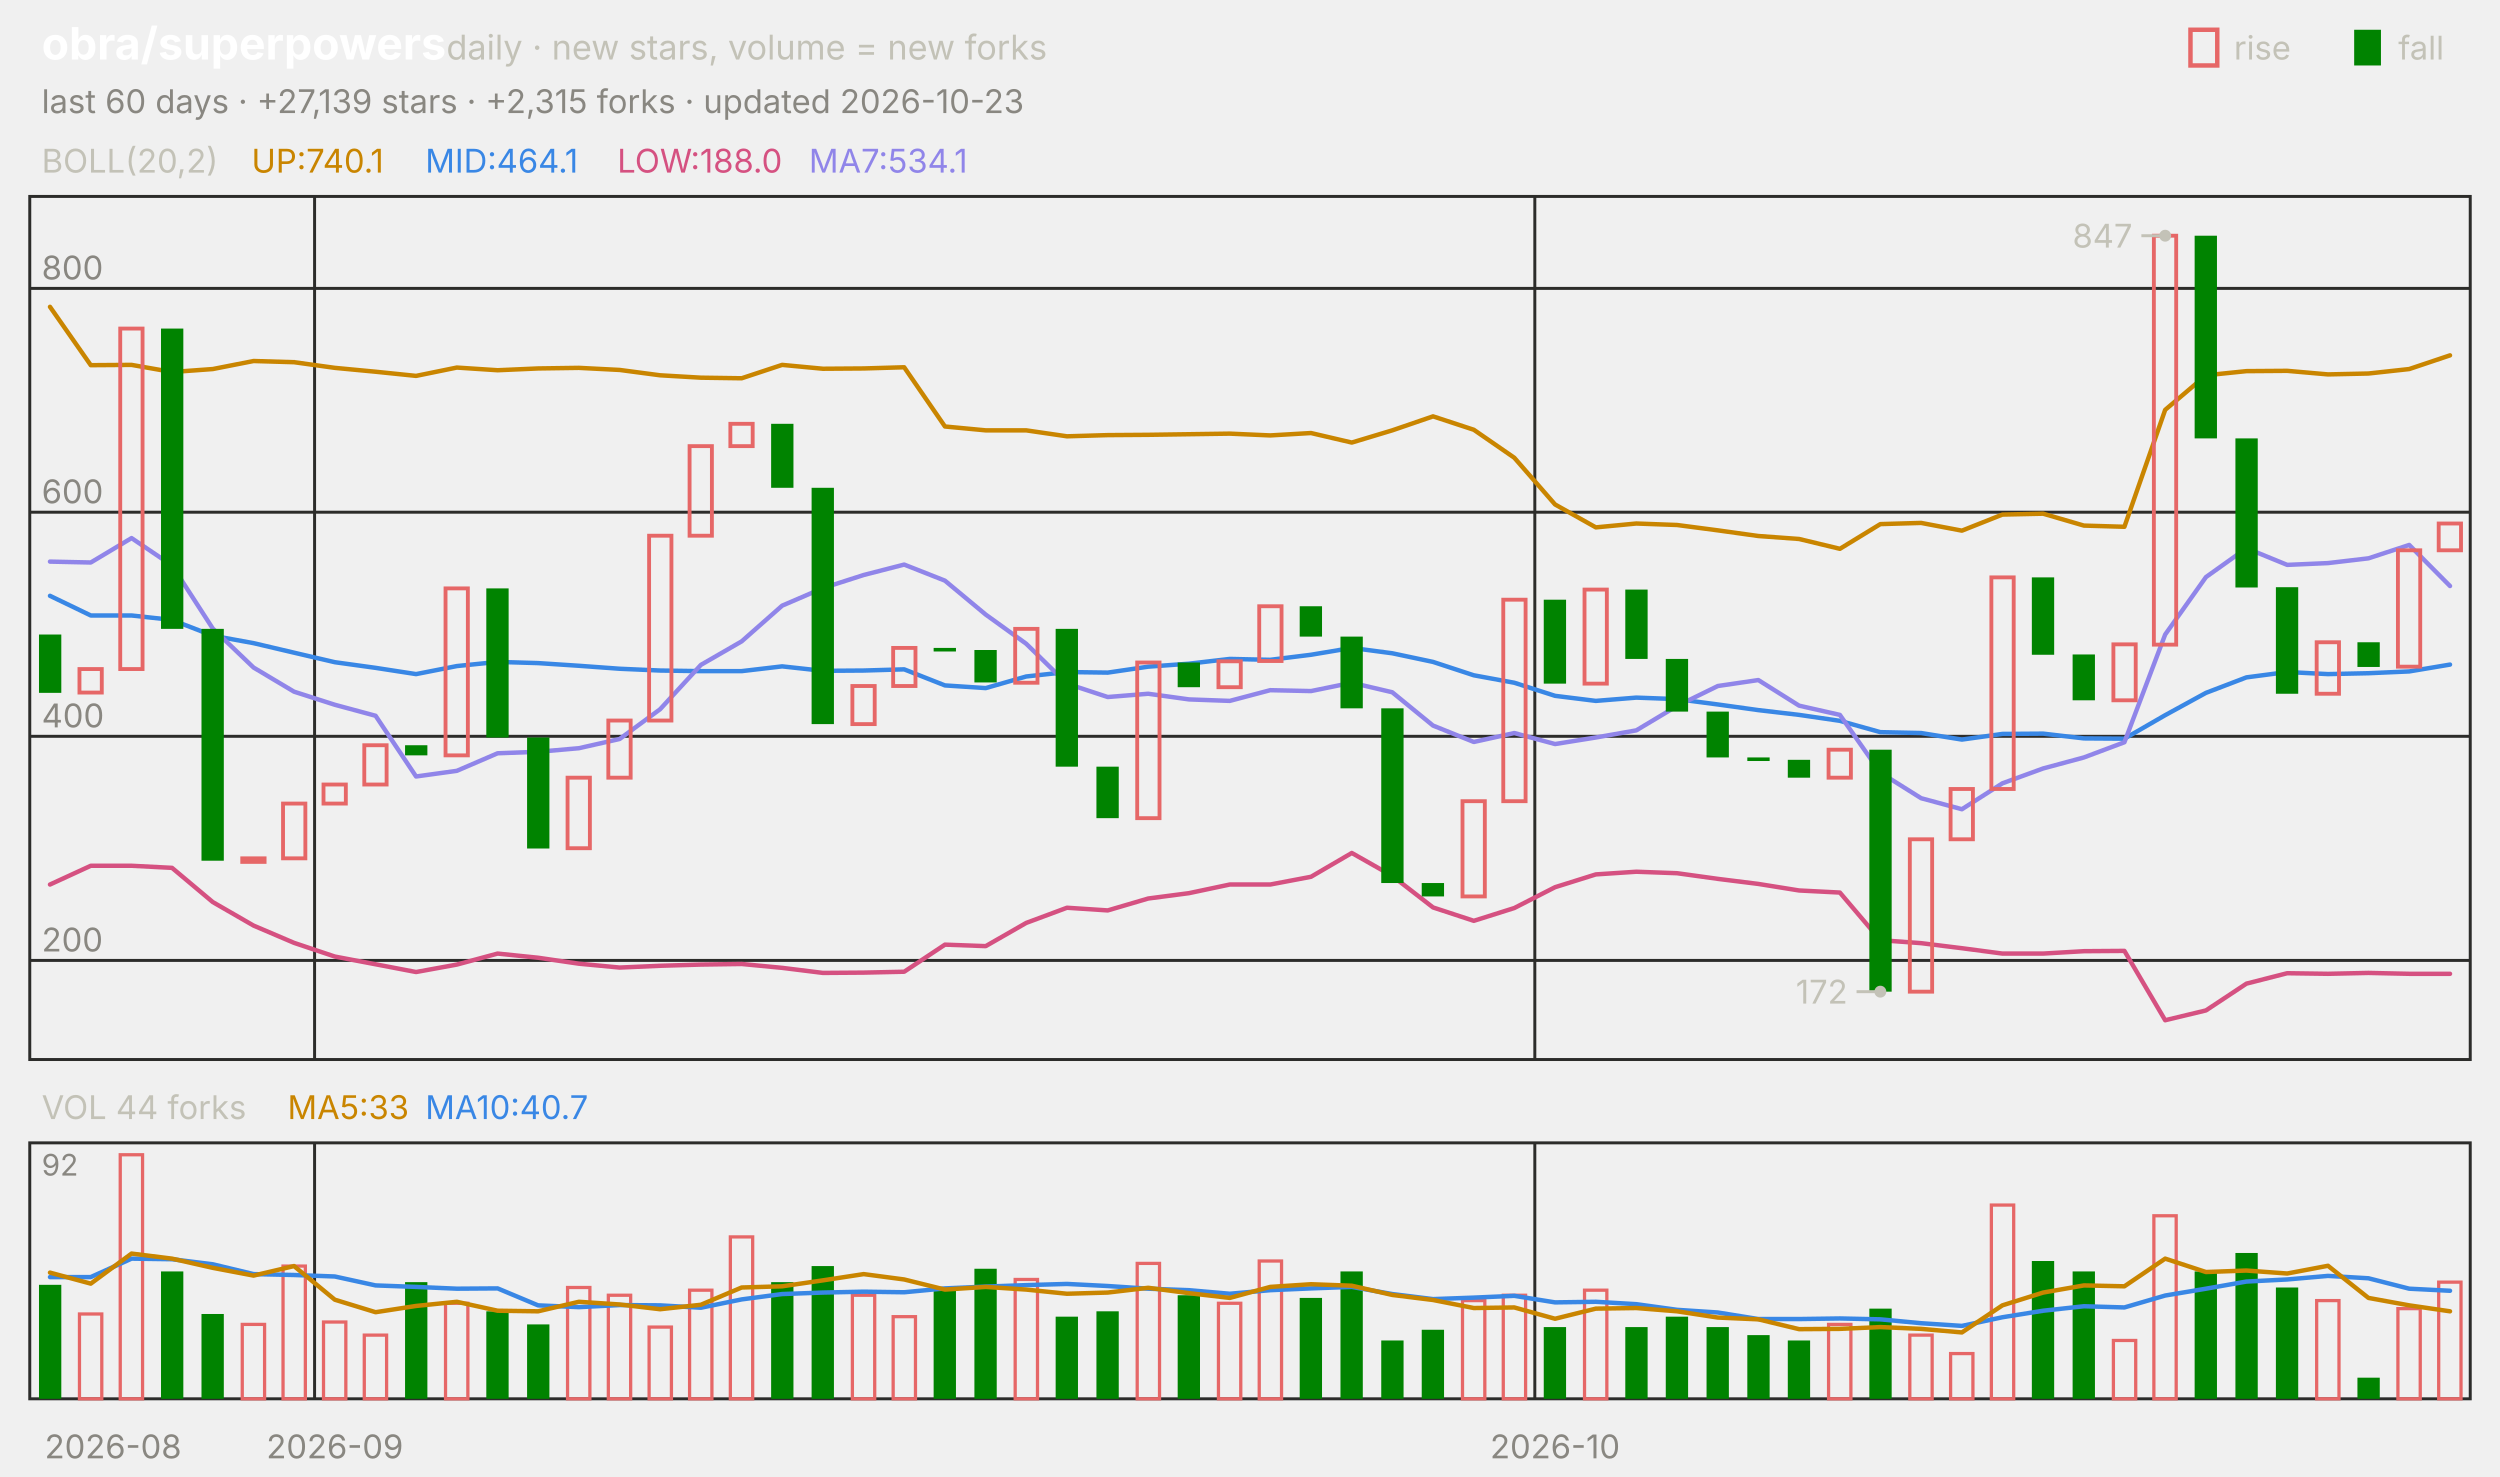
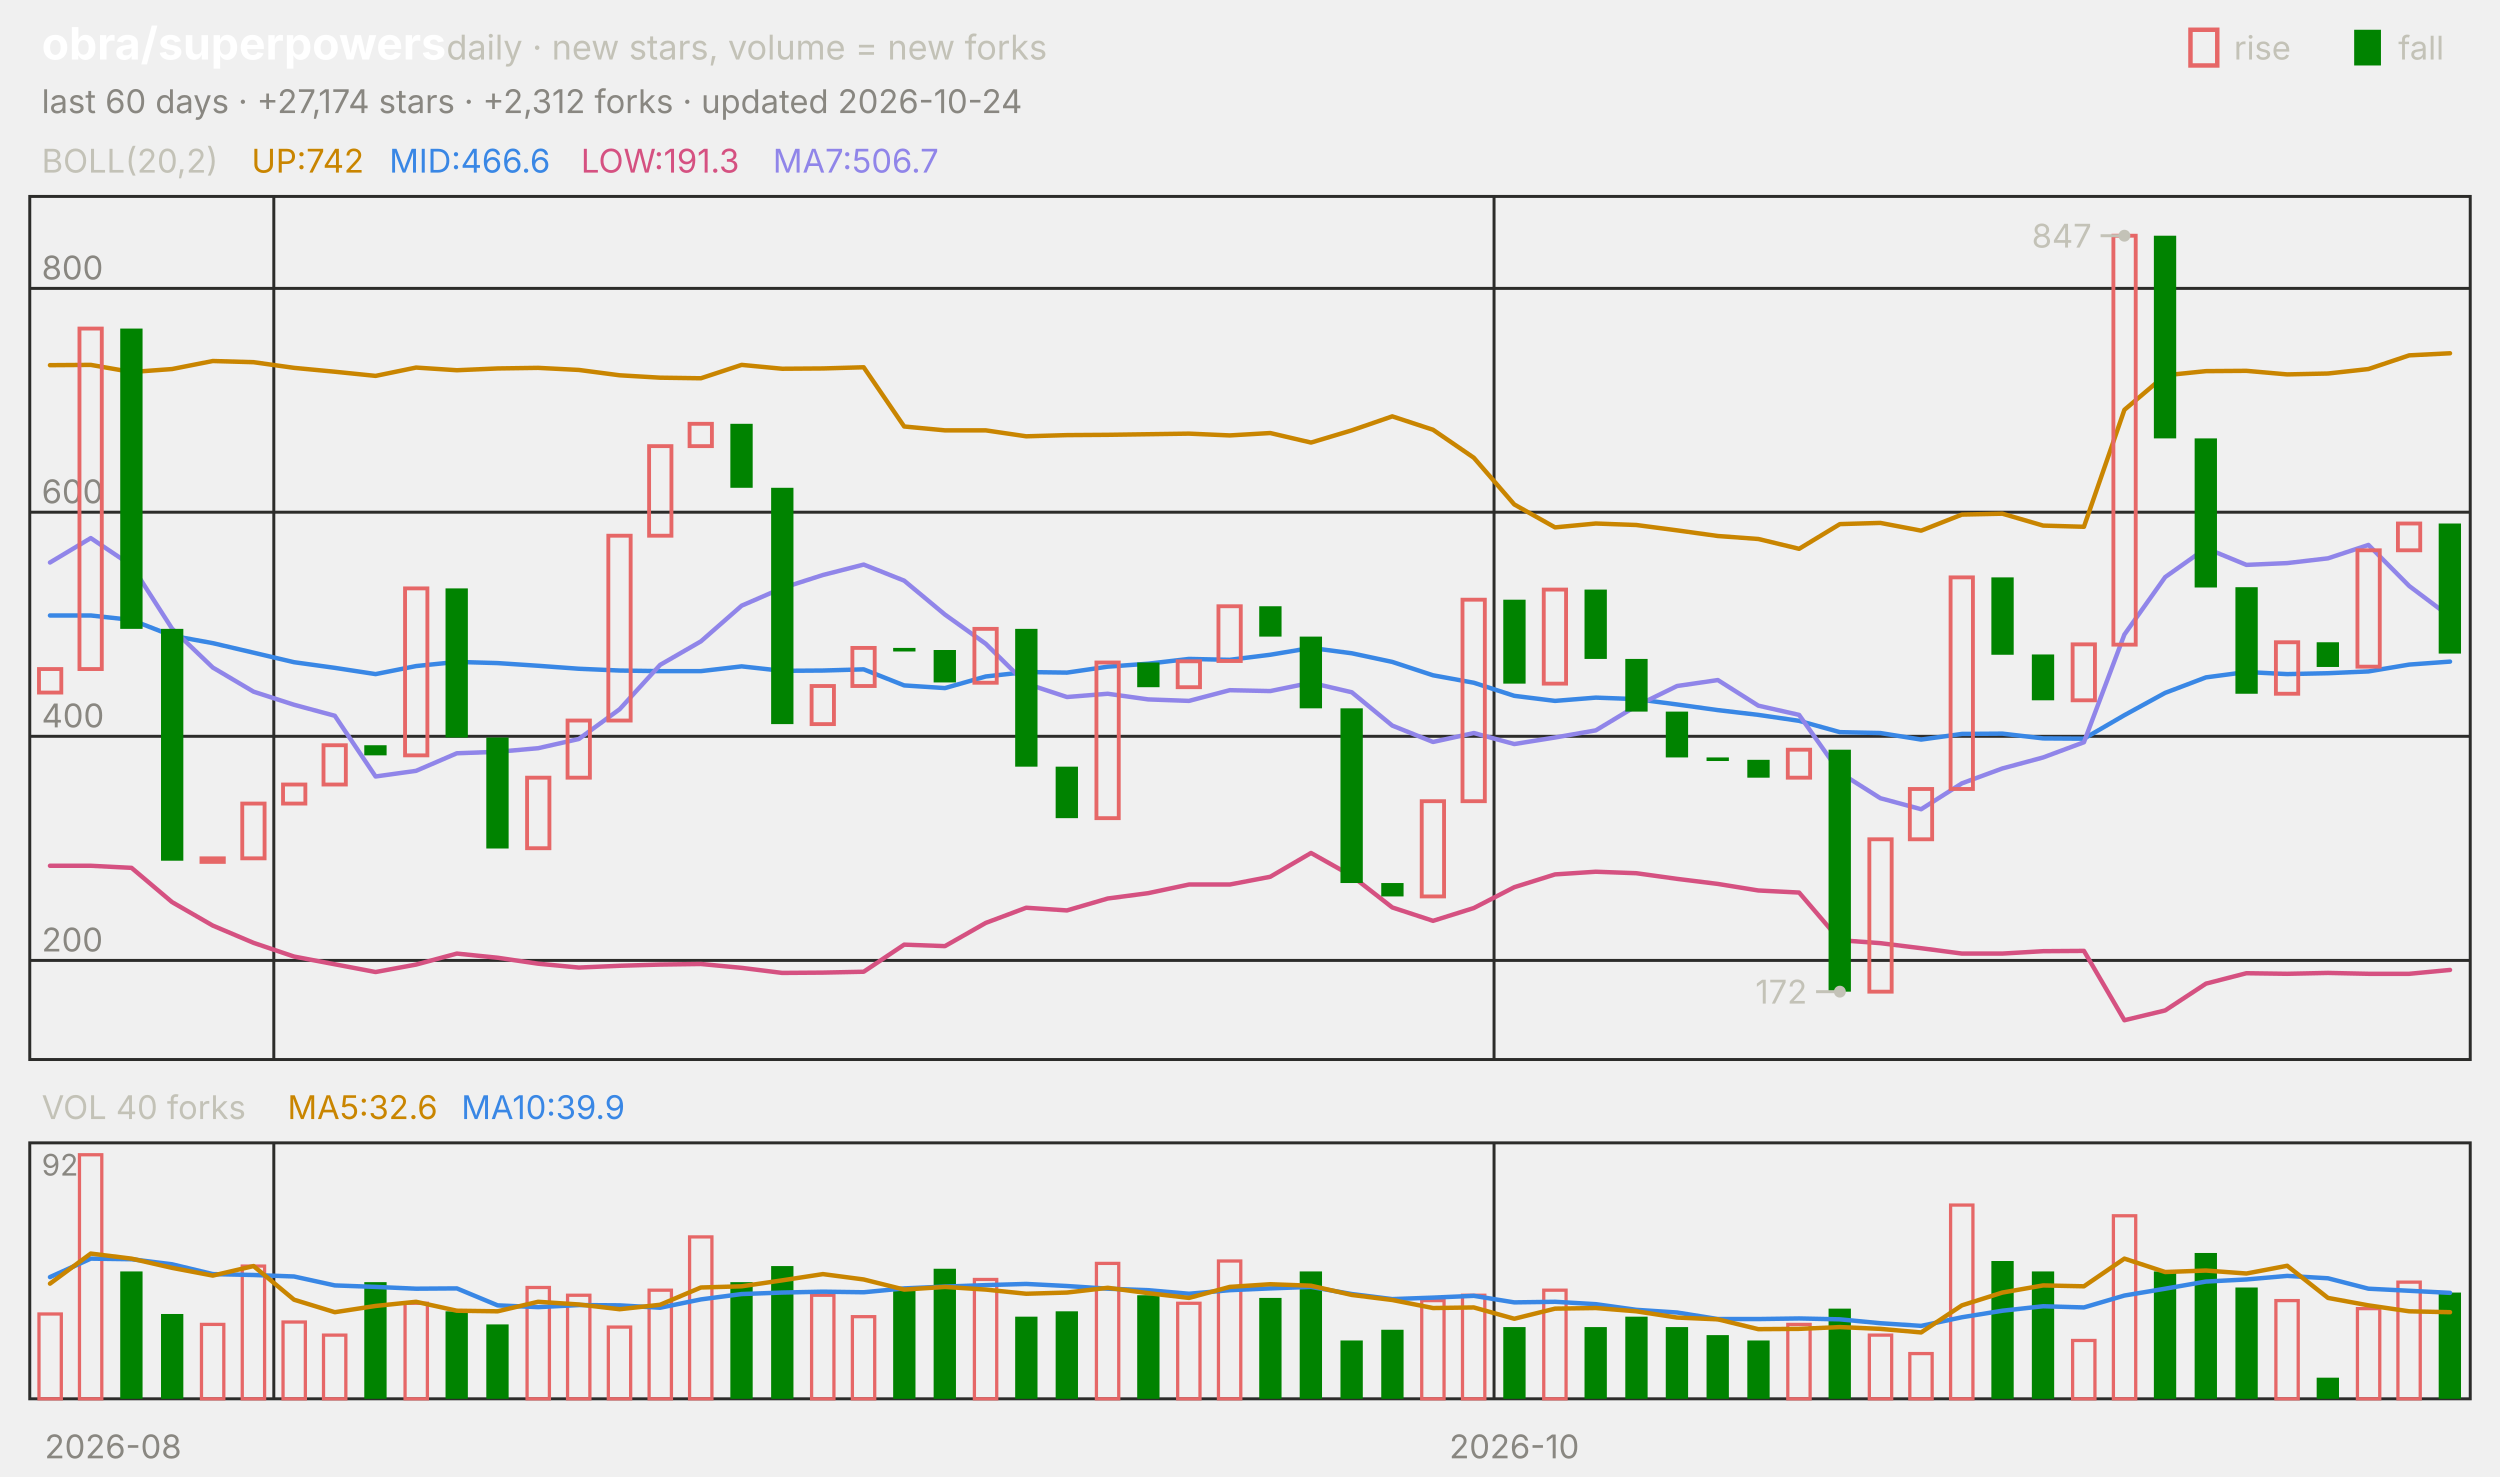
<svg xmlns="http://www.w3.org/2000/svg" viewBox="0 0 840 496" width="840" height="496" font-family="-apple-system,'Segoe UI',system-ui,sans-serif" role="img" aria-label="obra/superpowers candlestick chart">
  <text x="14.0" y="20.0" font-size="15" fill="#ffffff" font-weight="650">obra/superpowers</text>
  <text x="150.0" y="20.0" font-size="11.5" fill="#c3c2b7">daily · new stars, volume = new forks</text>
  <text x="805.8" y="20.0" font-size="11.0" fill="#c3c2b7">fall</text>
  <rect x="791" y="10" width="9" height="12" fill="#008300" />
  <text x="750.6" y="20.0" font-size="11.0" fill="#c3c2b7">rise</text>
  <rect x="736" y="10" width="9" height="12" fill="none" stroke="#e66767" stroke-width="1.5" />
-   <text x="14.0" y="38.0" font-size="11.0" fill="#898781">last 60 days · +27,139 stars · +2,315 forks · updated 2026-10-23</text>
+   <text x="14.0" y="38.0" font-size="11.0" fill="#898781">last 60 days · +27,174 stars · +2,312 forks · updated 2026-10-24</text>
  <rect x="10" y="66" width="820" height="290" fill="none" stroke="#2c2c2a" />
  <rect x="10" y="384" width="820" height="86" fill="none" stroke="#2c2c2a" />
  <text x="38.0" y="490.0" font-size="11.0" fill="#898781" text-anchor="middle">2026-08</text>
-   <line x1="105.7" y1="66.0" x2="105.7" y2="356.0" stroke="#2c2c2a" stroke-width="1.0" />
-   <line x1="105.7" y1="384.0" x2="105.7" y2="470.0" stroke="#2c2c2a" stroke-width="1.0" />
-   <text x="112.5" y="490.0" font-size="11.0" fill="#898781" text-anchor="middle">2026-09</text>
-   <line x1="515.7" y1="66.0" x2="515.7" y2="356.0" stroke="#2c2c2a" stroke-width="1.0" />
-   <line x1="515.7" y1="384.0" x2="515.7" y2="470.0" stroke="#2c2c2a" stroke-width="1.0" />
-   <text x="522.5" y="490.0" font-size="11.0" fill="#898781" text-anchor="middle">2026-10</text>
+   <line x1="92.0" y1="66.0" x2="92.0" y2="356.0" stroke="#2c2c2a" stroke-width="1.0" />
+   <line x1="92.0" y1="384.0" x2="92.0" y2="470.0" stroke="#2c2c2a" stroke-width="1.0" />
+   <line x1="502.0" y1="66.0" x2="502.0" y2="356.0" stroke="#2c2c2a" stroke-width="1.0" />
+   <line x1="502.0" y1="384.0" x2="502.0" y2="470.0" stroke="#2c2c2a" stroke-width="1.0" />
+   <text x="508.8" y="490.0" font-size="11.0" fill="#898781" text-anchor="middle">2026-10</text>
  <text x="14.0" y="58.0" font-size="11.0" fill="#c3c2b7">BOLL(20,2)</text>
-   <text x="84.5" y="58.0" font-size="11.0" fill="#c98500">UP:740.1</text>
-   <text x="142.9" y="58.0" font-size="11.0" fill="#3987e5">MID:464.1</text>
-   <text x="207.4" y="58.0" font-size="11.0" fill="#d55181">LOW:188.0</text>
-   <text x="271.8" y="58.0" font-size="11.0" fill="#9085e9">MA7:534.1</text>
+   <text x="84.5" y="58.0" font-size="11.0" fill="#c98500">UP:742</text>
+   <text x="130.8" y="58.0" font-size="11.0" fill="#3987e5">MID:466.6</text>
+   <text x="195.2" y="58.0" font-size="11.0" fill="#d55181">LOW:191.3</text>
+   <text x="259.7" y="58.0" font-size="11.0" fill="#9085e9">MA7:506.7</text>
  <line x1="10.0" y1="322.7" x2="830.0" y2="322.7" stroke="#2c2c2a" stroke-width="1.0" />
  <text x="14.0" y="319.7" font-size="11.0" fill="#898781">200</text>
  <line x1="10.0" y1="247.4" x2="830.0" y2="247.4" stroke="#2c2c2a" stroke-width="1.0" />
  <text x="14.0" y="244.4" font-size="11.0" fill="#898781">400</text>
  <line x1="10.0" y1="172.1" x2="830.0" y2="172.1" stroke="#2c2c2a" stroke-width="1.0" />
  <text x="14.0" y="169.1" font-size="11.0" fill="#898781">600</text>
  <line x1="10.0" y1="96.9" x2="830.0" y2="96.9" stroke="#2c2c2a" stroke-width="1.0" />
  <text x="14.0" y="93.9" font-size="11.0" fill="#898781">800</text>
-   <polyline points="16.8,103.1 30.5,122.7 44.2,122.6 57.8,125.0 71.5,124.0 85.2,121.3 98.8,121.7 112.5,123.6 126.2,124.9 139.8,126.3 153.5,123.5 167.2,124.4 180.8,123.8 194.5,123.6 208.2,124.3 221.8,126.1 235.5,126.9 249.2,127.1 262.8,122.6 276.5,123.9 290.2,123.8 303.8,123.4 317.5,143.3 331.2,144.6 344.8,144.6 358.5,146.6 372.2,146.2 385.8,146.1 399.5,145.9 413.2,145.7 426.8,146.3 440.5,145.5 454.2,148.7 467.8,144.6 481.5,139.9 495.2,144.4 508.8,153.8 522.5,169.5 536.2,177.2 549.8,175.9 563.5,176.4 577.2,178.2 590.8,180.1 604.5,181.1 618.2,184.4 631.8,176.1 645.5,175.7 659.2,178.3 672.8,172.9 686.5,172.6 700.2,176.6 713.8,177.0 727.5,137.7 741.2,126.1 754.8,124.7 768.5,124.6 782.2,125.8 795.8,125.5 809.5,124.0 823.2,119.4" fill="none" stroke="#c98500" stroke-width="1.5" stroke-linejoin="round" stroke-linecap="round" />
-   <polyline points="16.8,200.2 30.5,206.8 44.2,206.8 57.8,208.3 71.5,213.6 85.2,216.1 98.8,219.3 112.5,222.5 126.2,224.4 139.8,226.5 153.5,223.8 167.2,222.4 180.8,222.8 194.5,223.7 208.2,224.7 221.8,225.3 235.5,225.5 249.2,225.5 262.8,223.9 276.5,225.4 290.2,225.3 303.8,224.9 317.5,230.3 331.2,231.2 344.8,227.3 358.5,225.8 372.2,226.0 385.8,224.0 399.5,223.0 413.2,221.4 426.8,221.7 440.5,220.0 454.2,217.7 467.8,219.5 481.5,222.4 495.2,226.9 508.8,229.4 522.5,233.8 536.2,235.5 549.8,234.4 563.5,234.9 577.2,236.7 590.8,238.6 604.5,240.2 618.2,242.2 631.8,246.0 645.5,246.3 659.2,248.5 672.8,246.6 686.5,246.5 700.2,248.1 713.8,248.2 727.5,240.3 741.2,232.8 754.8,227.6 768.5,225.8 782.2,226.5 795.8,226.2 809.5,225.6 823.2,223.3" fill="none" stroke="#3987e5" stroke-width="1.5" stroke-linejoin="round" stroke-linecap="round" />
-   <polyline points="16.8,297.2 30.5,290.9 44.2,290.9 57.8,291.6 71.5,303.1 85.2,311.0 98.8,316.8 112.5,321.4 126.2,324.0 139.8,326.6 153.5,324.1 167.2,320.4 180.8,321.8 194.5,323.8 208.2,325.1 221.8,324.5 235.5,324.1 249.2,323.9 262.8,325.2 276.5,326.9 290.2,326.8 303.8,326.5 317.5,317.4 331.2,317.9 344.8,310.1 358.5,305.0 372.2,305.9 385.8,301.9 399.5,300.1 413.2,297.2 426.8,297.2 440.5,294.6 454.2,286.6 467.8,294.3 481.5,304.9 495.2,309.4 508.8,305.1 522.5,298.1 536.2,293.8 549.8,292.9 563.5,293.4 577.2,295.3 590.8,297.0 604.5,299.2 618.2,299.9 631.8,315.9 645.5,316.9 659.2,318.6 672.8,320.4 686.5,320.4 700.2,319.6 713.8,319.5 727.5,342.8 741.2,339.5 754.8,330.5 768.5,327.0 782.2,327.2 795.8,326.9 809.5,327.2 823.2,327.2" fill="none" stroke="#d55181" stroke-width="1.5" stroke-linejoin="round" stroke-linecap="round" />
-   <polyline points="16.8,188.7 30.5,189.0 44.2,180.8 57.8,190.0 71.5,211.2 85.2,224.3 98.8,232.4 112.5,236.8 126.2,240.5 139.8,260.9 153.5,259.0 167.2,253.1 180.8,252.6 194.5,251.4 208.2,248.3 221.8,238.3 235.5,223.4 249.2,215.5 262.8,203.5 276.5,197.6 290.2,193.2 303.8,189.7 317.5,195.1 331.2,206.5 344.8,216.3 358.5,229.7 372.2,234.2 385.8,233.1 399.5,235.0 413.2,235.5 426.8,231.9 440.5,232.2 454.2,229.4 467.8,232.6 481.5,243.8 495.2,249.3 508.8,246.3 522.5,250.0 536.2,247.8 549.8,245.4 563.5,237.2 577.2,230.5 590.8,228.5 604.5,237.1 618.2,240.2 631.8,259.6 645.5,268.2 659.2,271.9 672.8,263.2 686.5,258.2 700.2,254.5 713.8,249.4 727.5,213.2 741.2,193.9 754.8,184.2 768.5,189.8 782.2,189.2 795.8,187.6 809.5,183.1 823.2,196.9" fill="none" stroke="#9085e9" stroke-width="1.5" stroke-linejoin="round" stroke-linecap="round" />
-   <rect x="13.1" y="213.2" width="7.5" height="19.6" fill="#008300" />
-   <rect x="26.7" y="224.8" width="7.5" height="7.9" fill="none" stroke="#e66767" stroke-width="1.3" />
-   <rect x="40.4" y="110.4" width="7.5" height="114.4" fill="none" stroke="#e66767" stroke-width="1.3" />
-   <rect x="54.1" y="110.4" width="7.5" height="100.9" fill="#008300" />
-   <rect x="67.7" y="211.3" width="7.5" height="77.9" fill="#008300" />
-   <rect x="81.4" y="288.4" width="7.5" height="1.2" fill="none" stroke="#e66767" stroke-width="1.3" />
-   <rect x="95.1" y="270.0" width="7.5" height="18.4" fill="none" stroke="#e66767" stroke-width="1.3" />
-   <rect x="108.7" y="263.6" width="7.5" height="6.4" fill="none" stroke="#e66767" stroke-width="1.3" />
-   <rect x="122.4" y="250.4" width="7.5" height="13.2" fill="none" stroke="#e66767" stroke-width="1.3" />
-   <rect x="136.1" y="250.4" width="7.5" height="3.4" fill="#008300" />
-   <rect x="149.7" y="197.7" width="7.5" height="56.1" fill="none" stroke="#e66767" stroke-width="1.3" />
-   <rect x="163.4" y="197.7" width="7.5" height="50.1" fill="#008300" />
-   <rect x="177.1" y="247.8" width="7.5" height="37.3" fill="#008300" />
-   <rect x="190.7" y="261.3" width="7.5" height="23.7" fill="none" stroke="#e66767" stroke-width="1.3" />
-   <rect x="204.4" y="242.1" width="7.5" height="19.2" fill="none" stroke="#e66767" stroke-width="1.3" />
-   <rect x="218.1" y="180.0" width="7.5" height="62.1" fill="none" stroke="#e66767" stroke-width="1.3" />
-   <rect x="231.7" y="149.9" width="7.5" height="30.1" fill="none" stroke="#e66767" stroke-width="1.3" />
-   <rect x="245.4" y="142.4" width="7.5" height="7.5" fill="none" stroke="#e66767" stroke-width="1.3" />
-   <rect x="259.1" y="142.4" width="7.5" height="21.5" fill="#008300" />
-   <rect x="272.7" y="163.9" width="7.5" height="79.4" fill="#008300" />
-   <rect x="286.4" y="230.5" width="7.5" height="12.8" fill="none" stroke="#e66767" stroke-width="1.3" />
-   <rect x="300.1" y="217.7" width="7.5" height="12.8" fill="none" stroke="#e66767" stroke-width="1.3" />
-   <rect x="313.7" y="217.7" width="7.5" height="1.2" fill="#008300" />
-   <rect x="327.4" y="218.4" width="7.5" height="10.9" fill="#008300" />
-   <rect x="341.1" y="211.3" width="7.5" height="18.1" fill="none" stroke="#e66767" stroke-width="1.3" />
-   <rect x="354.7" y="211.3" width="7.5" height="46.3" fill="#008300" />
-   <rect x="368.4" y="257.6" width="7.5" height="17.3" fill="#008300" />
-   <rect x="382.1" y="222.6" width="7.5" height="52.3" fill="none" stroke="#e66767" stroke-width="1.3" />
-   <rect x="395.7" y="222.6" width="7.5" height="8.3" fill="#008300" />
-   <rect x="409.4" y="222.2" width="7.5" height="8.7" fill="none" stroke="#e66767" stroke-width="1.3" />
-   <rect x="423.1" y="203.7" width="7.5" height="18.4" fill="none" stroke="#e66767" stroke-width="1.3" />
-   <rect x="436.7" y="203.7" width="7.5" height="10.2" fill="#008300" />
-   <rect x="450.4" y="213.9" width="7.5" height="24.1" fill="#008300" />
-   <rect x="464.1" y="238.0" width="7.5" height="58.7" fill="#008300" />
-   <rect x="477.7" y="296.7" width="7.5" height="4.5" fill="#008300" />
-   <rect x="491.4" y="269.2" width="7.5" height="32.0" fill="none" stroke="#e66767" stroke-width="1.3" />
-   <rect x="505.1" y="201.5" width="7.5" height="67.7" fill="none" stroke="#e66767" stroke-width="1.3" />
-   <rect x="518.7" y="201.5" width="7.5" height="28.2" fill="#008300" />
-   <rect x="532.4" y="198.1" width="7.5" height="31.6" fill="none" stroke="#e66767" stroke-width="1.3" />
-   <rect x="546.1" y="198.1" width="7.5" height="23.3" fill="#008300" />
-   <rect x="559.7" y="221.4" width="7.5" height="17.7" fill="#008300" />
-   <rect x="573.4" y="239.1" width="7.5" height="15.4" fill="#008300" />
-   <rect x="587.1" y="254.5" width="7.5" height="1.2" fill="#008300" />
-   <rect x="600.7" y="255.3" width="7.5" height="6.0" fill="#008300" />
-   <rect x="614.4" y="251.9" width="7.5" height="9.4" fill="none" stroke="#e66767" stroke-width="1.3" />
-   <rect x="628.1" y="251.9" width="7.5" height="81.3" fill="#008300" />
-   <rect x="641.7" y="282.0" width="7.5" height="51.2" fill="none" stroke="#e66767" stroke-width="1.3" />
-   <rect x="655.4" y="265.1" width="7.5" height="16.9" fill="none" stroke="#e66767" stroke-width="1.3" />
-   <rect x="669.1" y="194.0" width="7.5" height="71.1" fill="none" stroke="#e66767" stroke-width="1.3" />
-   <rect x="682.7" y="194.0" width="7.5" height="26.0" fill="#008300" />
-   <rect x="696.4" y="219.9" width="7.5" height="15.4" fill="#008300" />
-   <rect x="710.1" y="216.5" width="7.5" height="18.8" fill="none" stroke="#e66767" stroke-width="1.3" />
-   <rect x="723.7" y="79.2" width="7.5" height="137.4" fill="none" stroke="#e66767" stroke-width="1.3" />
-   <rect x="737.4" y="79.2" width="7.5" height="68.1" fill="#008300" />
-   <rect x="751.1" y="147.3" width="7.5" height="50.1" fill="#008300" />
-   <rect x="764.7" y="197.3" width="7.5" height="35.8" fill="#008300" />
-   <rect x="778.4" y="215.8" width="7.5" height="17.3" fill="none" stroke="#e66767" stroke-width="1.3" />
-   <rect x="792.1" y="215.8" width="7.5" height="8.3" fill="#008300" />
-   <rect x="805.7" y="184.9" width="7.5" height="39.1" fill="none" stroke="#e66767" stroke-width="1.3" />
-   <rect x="819.4" y="175.9" width="7.5" height="9.0" fill="none" stroke="#e66767" stroke-width="1.3" />
-   <circle cx="727.5" cy="79.2" r="2" fill="#c3c2b7" />
-   <line x1="727.5" y1="79.2" x2="719.5" y2="79.2" stroke="#c3c2b7" stroke-width="1.0" />
-   <text x="716.5" y="83.2" font-size="11.0" fill="#c3c2b7" text-anchor="end">847</text>
-   <circle cx="631.8" cy="333.2" r="2" fill="#c3c2b7" />
-   <line x1="631.8" y1="333.2" x2="623.8" y2="333.2" stroke="#c3c2b7" stroke-width="1.0" />
-   <text x="620.8" y="337.2" font-size="11.0" fill="#c3c2b7" text-anchor="end">172</text>
-   <text x="14.0" y="376.0" font-size="11.0" fill="#c3c2b7">VOL 44 forks</text>
-   <text x="96.6" y="376.0" font-size="11.0" fill="#c98500">MA5:33</text>
-   <text x="142.9" y="376.0" font-size="11.0" fill="#3987e5">MA10:40.7</text>
+   <polyline points="16.8,122.7 30.5,122.6 44.2,125.0 57.8,124.0 71.5,121.3 85.2,121.7 98.8,123.6 112.5,124.9 126.2,126.3 139.8,123.5 153.5,124.4 167.2,123.8 180.8,123.6 194.5,124.3 208.2,126.1 221.8,126.9 235.5,127.1 249.2,122.6 262.8,123.9 276.5,123.8 290.2,123.4 303.8,143.3 317.5,144.6 331.2,144.6 344.8,146.6 358.5,146.2 372.2,146.1 385.8,145.9 399.5,145.7 413.2,146.3 426.8,145.5 440.5,148.7 454.2,144.6 467.8,139.9 481.5,144.4 495.2,153.8 508.8,169.5 522.5,177.2 536.2,175.9 549.8,176.4 563.5,178.2 577.2,180.1 590.8,181.1 604.5,184.4 618.2,176.1 631.8,175.7 645.5,178.3 659.2,172.9 672.8,172.6 686.5,176.6 700.2,177.0 713.8,137.7 727.5,126.1 741.2,124.7 754.8,124.6 768.5,125.8 782.2,125.5 795.8,124.0 809.5,119.4 823.2,118.7" fill="none" stroke="#c98500" stroke-width="1.5" stroke-linejoin="round" stroke-linecap="round" />
+   <polyline points="16.8,206.8 30.5,206.8 44.2,208.3 57.8,213.6 71.5,216.1 85.2,219.3 98.8,222.5 112.5,224.4 126.2,226.5 139.8,223.8 153.5,222.4 167.2,222.8 180.8,223.7 194.5,224.7 208.2,225.3 221.8,225.5 235.5,225.5 249.2,223.9 262.8,225.4 276.5,225.3 290.2,224.9 303.8,230.3 317.5,231.2 331.2,227.3 344.8,225.8 358.5,226.0 372.2,224.0 385.8,223.0 399.5,221.4 413.2,221.7 426.8,220.0 440.5,217.7 454.2,219.5 467.8,222.4 481.5,226.9 495.2,229.4 508.8,233.8 522.5,235.5 536.2,234.4 549.8,234.9 563.5,236.7 577.2,238.6 590.8,240.2 604.5,242.2 618.2,246.0 631.8,246.3 645.5,248.5 659.2,246.6 672.8,246.5 686.5,248.1 700.2,248.2 713.8,240.3 727.5,232.8 741.2,227.6 754.8,225.8 768.5,226.5 782.2,226.2 795.8,225.6 809.5,223.3 823.2,222.3" fill="none" stroke="#3987e5" stroke-width="1.5" stroke-linejoin="round" stroke-linecap="round" />
+   <polyline points="16.8,290.9 30.5,290.9 44.2,291.6 57.8,303.1 71.5,311.0 85.2,316.8 98.8,321.4 112.5,324.0 126.2,326.6 139.8,324.1 153.5,320.4 167.2,321.8 180.8,323.8 194.5,325.1 208.2,324.5 221.8,324.1 235.5,323.9 249.2,325.2 262.8,326.9 276.5,326.8 290.2,326.5 303.8,317.4 317.5,317.9 331.2,310.1 344.8,305.0 358.5,305.9 372.2,301.9 385.8,300.1 399.5,297.2 413.2,297.2 426.8,294.6 440.5,286.6 454.2,294.3 467.8,304.9 481.5,309.4 495.2,305.1 508.8,298.1 522.5,293.8 536.2,292.9 549.8,293.4 563.5,295.3 577.2,297.0 590.8,299.2 604.5,299.9 618.2,315.9 631.8,316.9 645.5,318.6 659.2,320.4 672.8,320.4 686.5,319.6 700.2,319.5 713.8,342.8 727.5,339.5 741.2,330.5 754.8,327.0 768.5,327.2 782.2,326.9 795.8,327.2 809.5,327.2 823.2,325.9" fill="none" stroke="#d55181" stroke-width="1.5" stroke-linejoin="round" stroke-linecap="round" />
+   <polyline points="16.8,189.0 30.5,180.8 44.2,190.0 57.8,211.2 71.5,224.3 85.2,232.4 98.8,236.8 112.5,240.5 126.2,260.9 139.8,259.0 153.5,253.1 167.2,252.6 180.8,251.4 194.5,248.3 208.2,238.3 221.8,223.4 235.5,215.5 249.2,203.5 262.8,197.6 276.5,193.2 290.2,189.7 303.8,195.1 317.5,206.5 331.2,216.3 344.8,229.7 358.5,234.2 372.2,233.1 385.8,235.0 399.5,235.5 413.2,231.9 426.8,232.2 440.5,229.4 454.2,232.6 467.8,243.8 481.5,249.3 495.2,246.3 508.8,250.0 522.5,247.8 536.2,245.4 549.8,237.2 563.5,230.5 577.2,228.5 590.8,237.1 604.5,240.2 618.2,259.6 631.8,268.2 645.5,271.9 659.2,263.2 672.8,258.2 686.5,254.5 700.2,249.4 713.8,213.2 727.5,193.9 741.2,184.2 754.8,189.8 768.5,189.2 782.2,187.6 795.8,183.1 809.5,196.9 823.2,207.2" fill="none" stroke="#9085e9" stroke-width="1.5" stroke-linejoin="round" stroke-linecap="round" />
+   <rect x="13.1" y="224.8" width="7.5" height="7.9" fill="none" stroke="#e66767" stroke-width="1.3" />
+   <rect x="26.7" y="110.4" width="7.5" height="114.4" fill="none" stroke="#e66767" stroke-width="1.3" />
+   <rect x="40.4" y="110.4" width="7.5" height="100.9" fill="#008300" />
+   <rect x="54.1" y="211.3" width="7.5" height="77.9" fill="#008300" />
+   <rect x="67.7" y="288.4" width="7.5" height="1.2" fill="none" stroke="#e66767" stroke-width="1.3" />
+   <rect x="81.4" y="270.0" width="7.5" height="18.4" fill="none" stroke="#e66767" stroke-width="1.3" />
+   <rect x="95.1" y="263.6" width="7.5" height="6.4" fill="none" stroke="#e66767" stroke-width="1.3" />
+   <rect x="108.7" y="250.4" width="7.5" height="13.2" fill="none" stroke="#e66767" stroke-width="1.3" />
+   <rect x="122.4" y="250.4" width="7.5" height="3.4" fill="#008300" />
+   <rect x="136.1" y="197.7" width="7.5" height="56.1" fill="none" stroke="#e66767" stroke-width="1.3" />
+   <rect x="149.7" y="197.7" width="7.5" height="50.1" fill="#008300" />
+   <rect x="163.4" y="247.8" width="7.5" height="37.3" fill="#008300" />
+   <rect x="177.1" y="261.3" width="7.5" height="23.7" fill="none" stroke="#e66767" stroke-width="1.3" />
+   <rect x="190.7" y="242.1" width="7.5" height="19.2" fill="none" stroke="#e66767" stroke-width="1.3" />
+   <rect x="204.4" y="180.0" width="7.5" height="62.1" fill="none" stroke="#e66767" stroke-width="1.3" />
+   <rect x="218.1" y="149.9" width="7.5" height="30.1" fill="none" stroke="#e66767" stroke-width="1.3" />
+   <rect x="231.7" y="142.4" width="7.5" height="7.5" fill="none" stroke="#e66767" stroke-width="1.3" />
+   <rect x="245.4" y="142.4" width="7.5" height="21.5" fill="#008300" />
+   <rect x="259.1" y="163.9" width="7.5" height="79.4" fill="#008300" />
+   <rect x="272.7" y="230.5" width="7.5" height="12.8" fill="none" stroke="#e66767" stroke-width="1.3" />
+   <rect x="286.4" y="217.7" width="7.5" height="12.8" fill="none" stroke="#e66767" stroke-width="1.3" />
+   <rect x="300.1" y="217.7" width="7.5" height="1.2" fill="#008300" />
+   <rect x="313.7" y="218.4" width="7.5" height="10.9" fill="#008300" />
+   <rect x="327.4" y="211.3" width="7.5" height="18.1" fill="none" stroke="#e66767" stroke-width="1.3" />
+   <rect x="341.1" y="211.3" width="7.5" height="46.3" fill="#008300" />
+   <rect x="354.7" y="257.6" width="7.5" height="17.3" fill="#008300" />
+   <rect x="368.4" y="222.6" width="7.5" height="52.3" fill="none" stroke="#e66767" stroke-width="1.3" />
+   <rect x="382.1" y="222.6" width="7.5" height="8.3" fill="#008300" />
+   <rect x="395.7" y="222.2" width="7.5" height="8.7" fill="none" stroke="#e66767" stroke-width="1.3" />
+   <rect x="409.4" y="203.7" width="7.5" height="18.4" fill="none" stroke="#e66767" stroke-width="1.3" />
+   <rect x="423.1" y="203.7" width="7.5" height="10.2" fill="#008300" />
+   <rect x="436.7" y="213.9" width="7.5" height="24.1" fill="#008300" />
+   <rect x="450.4" y="238.0" width="7.5" height="58.7" fill="#008300" />
+   <rect x="464.1" y="296.7" width="7.5" height="4.5" fill="#008300" />
+   <rect x="477.7" y="269.2" width="7.5" height="32.0" fill="none" stroke="#e66767" stroke-width="1.3" />
+   <rect x="491.4" y="201.5" width="7.5" height="67.7" fill="none" stroke="#e66767" stroke-width="1.3" />
+   <rect x="505.1" y="201.5" width="7.5" height="28.2" fill="#008300" />
+   <rect x="518.7" y="198.1" width="7.5" height="31.6" fill="none" stroke="#e66767" stroke-width="1.3" />
+   <rect x="532.4" y="198.1" width="7.5" height="23.3" fill="#008300" />
+   <rect x="546.1" y="221.4" width="7.5" height="17.7" fill="#008300" />
+   <rect x="559.7" y="239.1" width="7.5" height="15.4" fill="#008300" />
+   <rect x="573.4" y="254.5" width="7.5" height="1.2" fill="#008300" />
+   <rect x="587.1" y="255.3" width="7.5" height="6.0" fill="#008300" />
+   <rect x="600.7" y="251.9" width="7.5" height="9.4" fill="none" stroke="#e66767" stroke-width="1.3" />
+   <rect x="614.4" y="251.9" width="7.5" height="81.3" fill="#008300" />
+   <rect x="628.1" y="282.0" width="7.5" height="51.2" fill="none" stroke="#e66767" stroke-width="1.3" />
+   <rect x="641.7" y="265.1" width="7.5" height="16.9" fill="none" stroke="#e66767" stroke-width="1.3" />
+   <rect x="655.4" y="194.0" width="7.5" height="71.1" fill="none" stroke="#e66767" stroke-width="1.3" />
+   <rect x="669.1" y="194.0" width="7.5" height="26.0" fill="#008300" />
+   <rect x="682.7" y="219.9" width="7.5" height="15.4" fill="#008300" />
+   <rect x="696.4" y="216.5" width="7.5" height="18.8" fill="none" stroke="#e66767" stroke-width="1.3" />
+   <rect x="710.1" y="79.2" width="7.5" height="137.4" fill="none" stroke="#e66767" stroke-width="1.3" />
+   <rect x="723.7" y="79.2" width="7.5" height="68.1" fill="#008300" />
+   <rect x="737.4" y="147.3" width="7.5" height="50.1" fill="#008300" />
+   <rect x="751.1" y="197.3" width="7.5" height="35.8" fill="#008300" />
+   <rect x="764.7" y="215.8" width="7.5" height="17.3" fill="none" stroke="#e66767" stroke-width="1.3" />
+   <rect x="778.4" y="215.8" width="7.5" height="8.3" fill="#008300" />
+   <rect x="792.1" y="184.9" width="7.5" height="39.1" fill="none" stroke="#e66767" stroke-width="1.3" />
+   <rect x="805.7" y="175.9" width="7.5" height="9.0" fill="none" stroke="#e66767" stroke-width="1.3" />
+   <rect x="819.4" y="175.9" width="7.5" height="43.7" fill="#008300" />
+   <circle cx="713.8" cy="79.2" r="2" fill="#c3c2b7" />
+   <line x1="713.8" y1="79.2" x2="705.8" y2="79.2" stroke="#c3c2b7" stroke-width="1.0" />
+   <text x="702.8" y="83.2" font-size="11.0" fill="#c3c2b7" text-anchor="end">847</text>
+   <circle cx="618.2" cy="333.2" r="2" fill="#c3c2b7" />
+   <line x1="618.2" y1="333.2" x2="610.2" y2="333.2" stroke="#c3c2b7" stroke-width="1.0" />
+   <text x="607.2" y="337.2" font-size="11.0" fill="#c3c2b7" text-anchor="end">172</text>
+   <text x="14.0" y="376.0" font-size="11.0" fill="#c3c2b7">VOL 40 forks</text>
+   <text x="96.6" y="376.0" font-size="11.0" fill="#c98500">MA5:32.6</text>
+   <text x="155.0" y="376.0" font-size="11.0" fill="#3987e5">MA10:39.9</text>
  <text x="14.0" y="395.0" font-size="10" fill="#898781">92</text>
-   <rect x="13.1" y="431.7" width="7.5" height="38.3" fill="#008300" />
-   <rect x="26.7" y="441.5" width="7.5" height="28.5" fill="none" stroke="#e66767" stroke-width="1.1" />
-   <rect x="40.4" y="388.0" width="7.5" height="82.0" fill="none" stroke="#e66767" stroke-width="1.1" />
-   <rect x="54.1" y="427.2" width="7.5" height="42.8" fill="#008300" />
-   <rect x="67.7" y="441.5" width="7.5" height="28.5" fill="#008300" />
-   <rect x="81.4" y="445.0" width="7.5" height="25.0" fill="none" stroke="#e66767" stroke-width="1.1" />
-   <rect x="95.1" y="425.4" width="7.5" height="44.6" fill="none" stroke="#e66767" stroke-width="1.1" />
-   <rect x="108.7" y="444.2" width="7.5" height="25.8" fill="none" stroke="#e66767" stroke-width="1.1" />
-   <rect x="122.4" y="448.6" width="7.5" height="21.4" fill="none" stroke="#e66767" stroke-width="1.1" />
-   <rect x="136.1" y="430.8" width="7.5" height="39.2" fill="#008300" />
-   <rect x="149.7" y="437.9" width="7.5" height="32.1" fill="none" stroke="#e66767" stroke-width="1.1" />
-   <rect x="163.4" y="440.6" width="7.5" height="29.4" fill="#008300" />
-   <rect x="177.1" y="445.0" width="7.5" height="25.0" fill="#008300" />
-   <rect x="190.7" y="432.6" width="7.5" height="37.4" fill="none" stroke="#e66767" stroke-width="1.1" />
-   <rect x="204.4" y="435.2" width="7.5" height="34.8" fill="none" stroke="#e66767" stroke-width="1.1" />
-   <rect x="218.1" y="445.9" width="7.5" height="24.1" fill="none" stroke="#e66767" stroke-width="1.1" />
-   <rect x="231.7" y="433.5" width="7.5" height="36.5" fill="none" stroke="#e66767" stroke-width="1.1" />
-   <rect x="245.4" y="415.6" width="7.5" height="54.4" fill="none" stroke="#e66767" stroke-width="1.1" />
-   <rect x="259.1" y="430.8" width="7.5" height="39.2" fill="#008300" />
-   <rect x="272.7" y="425.4" width="7.5" height="44.6" fill="#008300" />
-   <rect x="286.4" y="435.2" width="7.5" height="34.8" fill="none" stroke="#e66767" stroke-width="1.1" />
-   <rect x="300.1" y="442.4" width="7.5" height="27.6" fill="none" stroke="#e66767" stroke-width="1.1" />
-   <rect x="313.7" y="432.6" width="7.5" height="37.4" fill="#008300" />
-   <rect x="327.4" y="426.3" width="7.5" height="43.7" fill="#008300" />
-   <rect x="341.1" y="429.9" width="7.5" height="40.1" fill="none" stroke="#e66767" stroke-width="1.1" />
-   <rect x="354.7" y="442.4" width="7.5" height="27.6" fill="#008300" />
-   <rect x="368.4" y="440.6" width="7.5" height="29.4" fill="#008300" />
-   <rect x="382.1" y="424.5" width="7.5" height="45.5" fill="none" stroke="#e66767" stroke-width="1.1" />
-   <rect x="395.7" y="435.2" width="7.5" height="34.8" fill="#008300" />
-   <rect x="409.4" y="437.9" width="7.5" height="32.1" fill="none" stroke="#e66767" stroke-width="1.1" />
-   <rect x="423.1" y="423.7" width="7.5" height="46.3" fill="none" stroke="#e66767" stroke-width="1.1" />
-   <rect x="436.7" y="436.1" width="7.5" height="33.9" fill="#008300" />
-   <rect x="450.4" y="427.2" width="7.5" height="42.8" fill="#008300" />
-   <rect x="464.1" y="450.4" width="7.5" height="19.6" fill="#008300" />
-   <rect x="477.7" y="446.8" width="7.5" height="23.2" fill="#008300" />
-   <rect x="491.4" y="437.0" width="7.5" height="33.0" fill="none" stroke="#e66767" stroke-width="1.1" />
-   <rect x="505.1" y="435.2" width="7.5" height="34.8" fill="none" stroke="#e66767" stroke-width="1.1" />
-   <rect x="518.7" y="445.9" width="7.5" height="24.1" fill="#008300" />
-   <rect x="532.4" y="433.5" width="7.5" height="36.5" fill="none" stroke="#e66767" stroke-width="1.1" />
-   <rect x="546.1" y="445.9" width="7.5" height="24.1" fill="#008300" />
-   <rect x="559.7" y="442.4" width="7.5" height="27.6" fill="#008300" />
-   <rect x="573.4" y="445.9" width="7.5" height="24.1" fill="#008300" />
-   <rect x="587.1" y="448.6" width="7.5" height="21.4" fill="#008300" />
-   <rect x="600.7" y="450.4" width="7.5" height="19.6" fill="#008300" />
-   <rect x="614.4" y="445.0" width="7.5" height="25.0" fill="none" stroke="#e66767" stroke-width="1.1" />
-   <rect x="628.1" y="439.7" width="7.5" height="30.3" fill="#008300" />
-   <rect x="641.7" y="448.6" width="7.5" height="21.4" fill="none" stroke="#e66767" stroke-width="1.1" />
-   <rect x="655.4" y="454.8" width="7.5" height="15.2" fill="none" stroke="#e66767" stroke-width="1.1" />
-   <rect x="669.1" y="404.9" width="7.5" height="65.1" fill="none" stroke="#e66767" stroke-width="1.1" />
-   <rect x="682.7" y="423.7" width="7.5" height="46.3" fill="#008300" />
-   <rect x="696.4" y="427.2" width="7.5" height="42.8" fill="#008300" />
-   <rect x="710.1" y="450.4" width="7.5" height="19.6" fill="none" stroke="#e66767" stroke-width="1.1" />
-   <rect x="723.7" y="408.5" width="7.5" height="61.5" fill="none" stroke="#e66767" stroke-width="1.1" />
-   <rect x="737.4" y="427.2" width="7.5" height="42.8" fill="#008300" />
-   <rect x="751.1" y="421.0" width="7.5" height="49.0" fill="#008300" />
-   <rect x="764.7" y="432.6" width="7.5" height="37.4" fill="#008300" />
-   <rect x="778.4" y="437.0" width="7.5" height="33.0" fill="none" stroke="#e66767" stroke-width="1.1" />
-   <rect x="792.1" y="462.9" width="7.5" height="7.1" fill="#008300" />
-   <rect x="805.7" y="439.7" width="7.5" height="30.3" fill="none" stroke="#e66767" stroke-width="1.1" />
-   <rect x="819.4" y="430.8" width="7.5" height="39.2" fill="none" stroke="#e66767" stroke-width="1.1" />
-   <polyline points="16.8,429.1 30.5,429.1 44.2,422.9 57.8,423.1 71.5,424.8 85.2,428.1 98.8,428.4 112.5,428.9 126.2,431.9 139.8,432.4 153.5,433.0 167.2,432.9 180.8,438.6 194.5,439.2 208.2,438.5 221.8,438.6 235.5,439.4 249.2,436.6 262.8,434.8 276.5,434.3 290.2,434.0 303.8,434.2 317.5,432.9 331.2,432.3 344.8,431.8 358.5,431.4 372.2,432.1 385.8,433.0 399.5,433.5 413.2,434.7 426.8,433.5 440.5,432.9 454.2,432.4 467.8,434.8 481.5,436.5 495.2,436.0 508.8,435.4 522.5,437.6 536.2,437.4 549.8,438.2 563.5,440.1 577.2,441.0 590.8,443.2 604.5,443.2 618.2,443.0 631.8,443.3 645.5,444.6 659.2,445.5 672.8,442.6 686.5,440.4 700.2,438.9 713.8,439.3 727.5,435.3 741.2,433.0 754.8,430.6 768.5,429.9 782.2,428.7 795.8,429.5 809.5,433.0 823.2,433.7" fill="none" stroke="#3987e5" stroke-width="1.5" stroke-linejoin="round" stroke-linecap="round" />
-   <polyline points="16.8,427.6 30.5,431.3 44.2,421.2 57.8,422.9 71.5,426.0 85.2,428.6 98.8,425.4 112.5,436.7 126.2,440.9 139.8,438.8 153.5,437.4 167.2,440.4 180.8,440.6 194.5,437.4 208.2,438.3 221.8,439.9 235.5,438.4 249.2,432.6 262.8,432.2 276.5,430.2 290.2,428.1 303.8,429.9 317.5,433.3 331.2,432.4 344.8,433.3 358.5,434.7 372.2,434.3 385.8,432.7 399.5,434.5 413.2,436.1 426.8,432.4 440.5,431.5 454.2,432.0 467.8,435.1 481.5,436.8 495.2,439.5 508.8,439.3 522.5,443.1 536.2,439.7 549.8,439.5 563.5,440.6 577.2,442.7 590.8,443.3 604.5,446.6 618.2,446.5 631.8,445.9 645.5,446.5 659.2,447.7 672.8,438.6 686.5,434.3 700.2,431.9 713.8,432.2 727.5,422.9 741.2,427.4 754.8,426.9 768.5,427.9 782.2,425.3 795.8,436.1 809.5,438.6 823.2,440.6" fill="none" stroke="#c98500" stroke-width="1.5" stroke-linejoin="round" stroke-linecap="round" />
+   <rect x="13.1" y="441.5" width="7.5" height="28.5" fill="none" stroke="#e66767" stroke-width="1.1" />
+   <rect x="26.7" y="388.0" width="7.5" height="82.0" fill="none" stroke="#e66767" stroke-width="1.1" />
+   <rect x="40.4" y="427.2" width="7.5" height="42.8" fill="#008300" />
+   <rect x="54.1" y="441.5" width="7.5" height="28.5" fill="#008300" />
+   <rect x="67.7" y="445.0" width="7.5" height="25.0" fill="none" stroke="#e66767" stroke-width="1.1" />
+   <rect x="81.4" y="425.4" width="7.5" height="44.6" fill="none" stroke="#e66767" stroke-width="1.1" />
+   <rect x="95.1" y="444.2" width="7.5" height="25.8" fill="none" stroke="#e66767" stroke-width="1.1" />
+   <rect x="108.7" y="448.6" width="7.5" height="21.4" fill="none" stroke="#e66767" stroke-width="1.1" />
+   <rect x="122.4" y="430.8" width="7.5" height="39.2" fill="#008300" />
+   <rect x="136.1" y="437.9" width="7.5" height="32.1" fill="none" stroke="#e66767" stroke-width="1.1" />
+   <rect x="149.7" y="440.6" width="7.5" height="29.4" fill="#008300" />
+   <rect x="163.4" y="445.0" width="7.5" height="25.0" fill="#008300" />
+   <rect x="177.1" y="432.6" width="7.5" height="37.4" fill="none" stroke="#e66767" stroke-width="1.1" />
+   <rect x="190.7" y="435.2" width="7.5" height="34.8" fill="none" stroke="#e66767" stroke-width="1.1" />
+   <rect x="204.4" y="445.9" width="7.5" height="24.1" fill="none" stroke="#e66767" stroke-width="1.1" />
+   <rect x="218.1" y="433.5" width="7.5" height="36.5" fill="none" stroke="#e66767" stroke-width="1.1" />
+   <rect x="231.7" y="415.6" width="7.5" height="54.4" fill="none" stroke="#e66767" stroke-width="1.1" />
+   <rect x="245.4" y="430.8" width="7.5" height="39.2" fill="#008300" />
+   <rect x="259.1" y="425.4" width="7.5" height="44.6" fill="#008300" />
+   <rect x="272.7" y="435.2" width="7.5" height="34.8" fill="none" stroke="#e66767" stroke-width="1.1" />
+   <rect x="286.4" y="442.4" width="7.5" height="27.6" fill="none" stroke="#e66767" stroke-width="1.1" />
+   <rect x="300.1" y="432.6" width="7.5" height="37.4" fill="#008300" />
+   <rect x="313.7" y="426.3" width="7.5" height="43.7" fill="#008300" />
+   <rect x="327.4" y="429.9" width="7.5" height="40.1" fill="none" stroke="#e66767" stroke-width="1.1" />
+   <rect x="341.1" y="442.4" width="7.5" height="27.6" fill="#008300" />
+   <rect x="354.7" y="440.6" width="7.5" height="29.4" fill="#008300" />
+   <rect x="368.4" y="424.5" width="7.5" height="45.5" fill="none" stroke="#e66767" stroke-width="1.1" />
+   <rect x="382.1" y="435.2" width="7.5" height="34.8" fill="#008300" />
+   <rect x="395.7" y="437.9" width="7.5" height="32.1" fill="none" stroke="#e66767" stroke-width="1.1" />
+   <rect x="409.4" y="423.7" width="7.5" height="46.3" fill="none" stroke="#e66767" stroke-width="1.1" />
+   <rect x="423.1" y="436.1" width="7.5" height="33.9" fill="#008300" />
+   <rect x="436.7" y="427.2" width="7.5" height="42.8" fill="#008300" />
+   <rect x="450.4" y="450.4" width="7.5" height="19.6" fill="#008300" />
+   <rect x="464.1" y="446.8" width="7.5" height="23.2" fill="#008300" />
+   <rect x="477.7" y="437.0" width="7.5" height="33.0" fill="none" stroke="#e66767" stroke-width="1.1" />
+   <rect x="491.4" y="435.2" width="7.5" height="34.8" fill="none" stroke="#e66767" stroke-width="1.1" />
+   <rect x="505.1" y="445.9" width="7.5" height="24.1" fill="#008300" />
+   <rect x="518.7" y="433.5" width="7.5" height="36.5" fill="none" stroke="#e66767" stroke-width="1.1" />
+   <rect x="532.4" y="445.9" width="7.5" height="24.1" fill="#008300" />
+   <rect x="546.1" y="442.4" width="7.5" height="27.6" fill="#008300" />
+   <rect x="559.7" y="445.9" width="7.5" height="24.1" fill="#008300" />
+   <rect x="573.4" y="448.6" width="7.5" height="21.4" fill="#008300" />
+   <rect x="587.1" y="450.4" width="7.5" height="19.6" fill="#008300" />
+   <rect x="600.7" y="445.0" width="7.5" height="25.0" fill="none" stroke="#e66767" stroke-width="1.1" />
+   <rect x="614.4" y="439.7" width="7.5" height="30.3" fill="#008300" />
+   <rect x="628.1" y="448.6" width="7.5" height="21.4" fill="none" stroke="#e66767" stroke-width="1.1" />
+   <rect x="641.7" y="454.8" width="7.5" height="15.2" fill="none" stroke="#e66767" stroke-width="1.1" />
+   <rect x="655.4" y="404.9" width="7.5" height="65.1" fill="none" stroke="#e66767" stroke-width="1.1" />
+   <rect x="669.1" y="423.7" width="7.5" height="46.3" fill="#008300" />
+   <rect x="682.7" y="427.2" width="7.5" height="42.8" fill="#008300" />
+   <rect x="696.4" y="450.4" width="7.5" height="19.6" fill="none" stroke="#e66767" stroke-width="1.1" />
+   <rect x="710.1" y="408.5" width="7.5" height="61.5" fill="none" stroke="#e66767" stroke-width="1.1" />
+   <rect x="723.7" y="427.2" width="7.5" height="42.8" fill="#008300" />
+   <rect x="737.4" y="421.0" width="7.5" height="49.0" fill="#008300" />
+   <rect x="751.1" y="432.6" width="7.5" height="37.4" fill="#008300" />
+   <rect x="764.7" y="437.0" width="7.5" height="33.0" fill="none" stroke="#e66767" stroke-width="1.1" />
+   <rect x="778.4" y="462.9" width="7.5" height="7.1" fill="#008300" />
+   <rect x="792.1" y="439.7" width="7.5" height="30.3" fill="none" stroke="#e66767" stroke-width="1.1" />
+   <rect x="805.7" y="430.8" width="7.5" height="39.2" fill="none" stroke="#e66767" stroke-width="1.1" />
+   <rect x="819.4" y="434.3" width="7.5" height="35.7" fill="#008300" />
+   <polyline points="16.8,429.1 30.5,422.9 44.2,423.1 57.8,424.8 71.5,428.1 85.2,428.4 98.8,428.9 112.5,431.9 126.2,432.4 139.8,433.0 153.5,432.9 167.2,438.6 180.8,439.2 194.5,438.5 208.2,438.6 221.8,439.4 235.5,436.6 249.2,434.8 262.8,434.3 276.5,434.0 290.2,434.2 303.8,432.9 317.5,432.3 331.2,431.8 344.8,431.4 358.5,432.1 372.2,433.0 385.8,433.5 399.5,434.7 413.2,433.5 426.8,432.9 440.5,432.4 454.2,434.8 467.8,436.5 481.5,436.0 495.2,435.4 508.8,437.6 522.5,437.4 536.2,438.2 549.8,440.1 563.5,441.0 577.2,443.2 590.8,443.2 604.5,443.0 618.2,443.3 631.8,444.6 645.5,445.5 659.2,442.6 672.8,440.4 686.5,438.9 700.2,439.3 713.8,435.3 727.5,433.0 741.2,430.6 754.8,429.9 768.5,428.7 782.2,429.5 795.8,433.0 809.5,433.7 823.2,434.4" fill="none" stroke="#3987e5" stroke-width="1.5" stroke-linejoin="round" stroke-linecap="round" />
+   <polyline points="16.8,431.3 30.5,421.2 44.2,422.9 57.8,426.0 71.5,428.6 85.2,425.4 98.8,436.7 112.5,440.9 126.2,438.8 139.8,437.4 153.5,440.4 167.2,440.6 180.8,437.4 194.5,438.3 208.2,439.9 221.8,438.4 235.5,432.6 249.2,432.2 262.8,430.2 276.5,428.1 290.2,429.9 303.8,433.3 317.5,432.4 331.2,433.3 344.8,434.7 358.5,434.3 372.2,432.7 385.8,434.5 399.5,436.1 413.2,432.4 426.8,431.5 440.5,432.0 454.2,435.1 467.8,436.8 481.5,439.5 495.2,439.3 508.8,443.1 522.5,439.7 536.2,439.5 549.8,440.6 563.5,442.7 577.2,443.3 590.8,446.6 604.5,446.5 618.2,445.9 631.8,446.5 645.5,447.7 659.2,438.6 672.8,434.3 686.5,431.9 700.2,432.2 713.8,422.9 727.5,427.4 741.2,426.9 754.8,427.9 768.5,425.3 782.2,436.1 795.8,438.6 809.5,440.6 823.2,440.9" fill="none" stroke="#c98500" stroke-width="1.5" stroke-linejoin="round" stroke-linecap="round" />
</svg>
